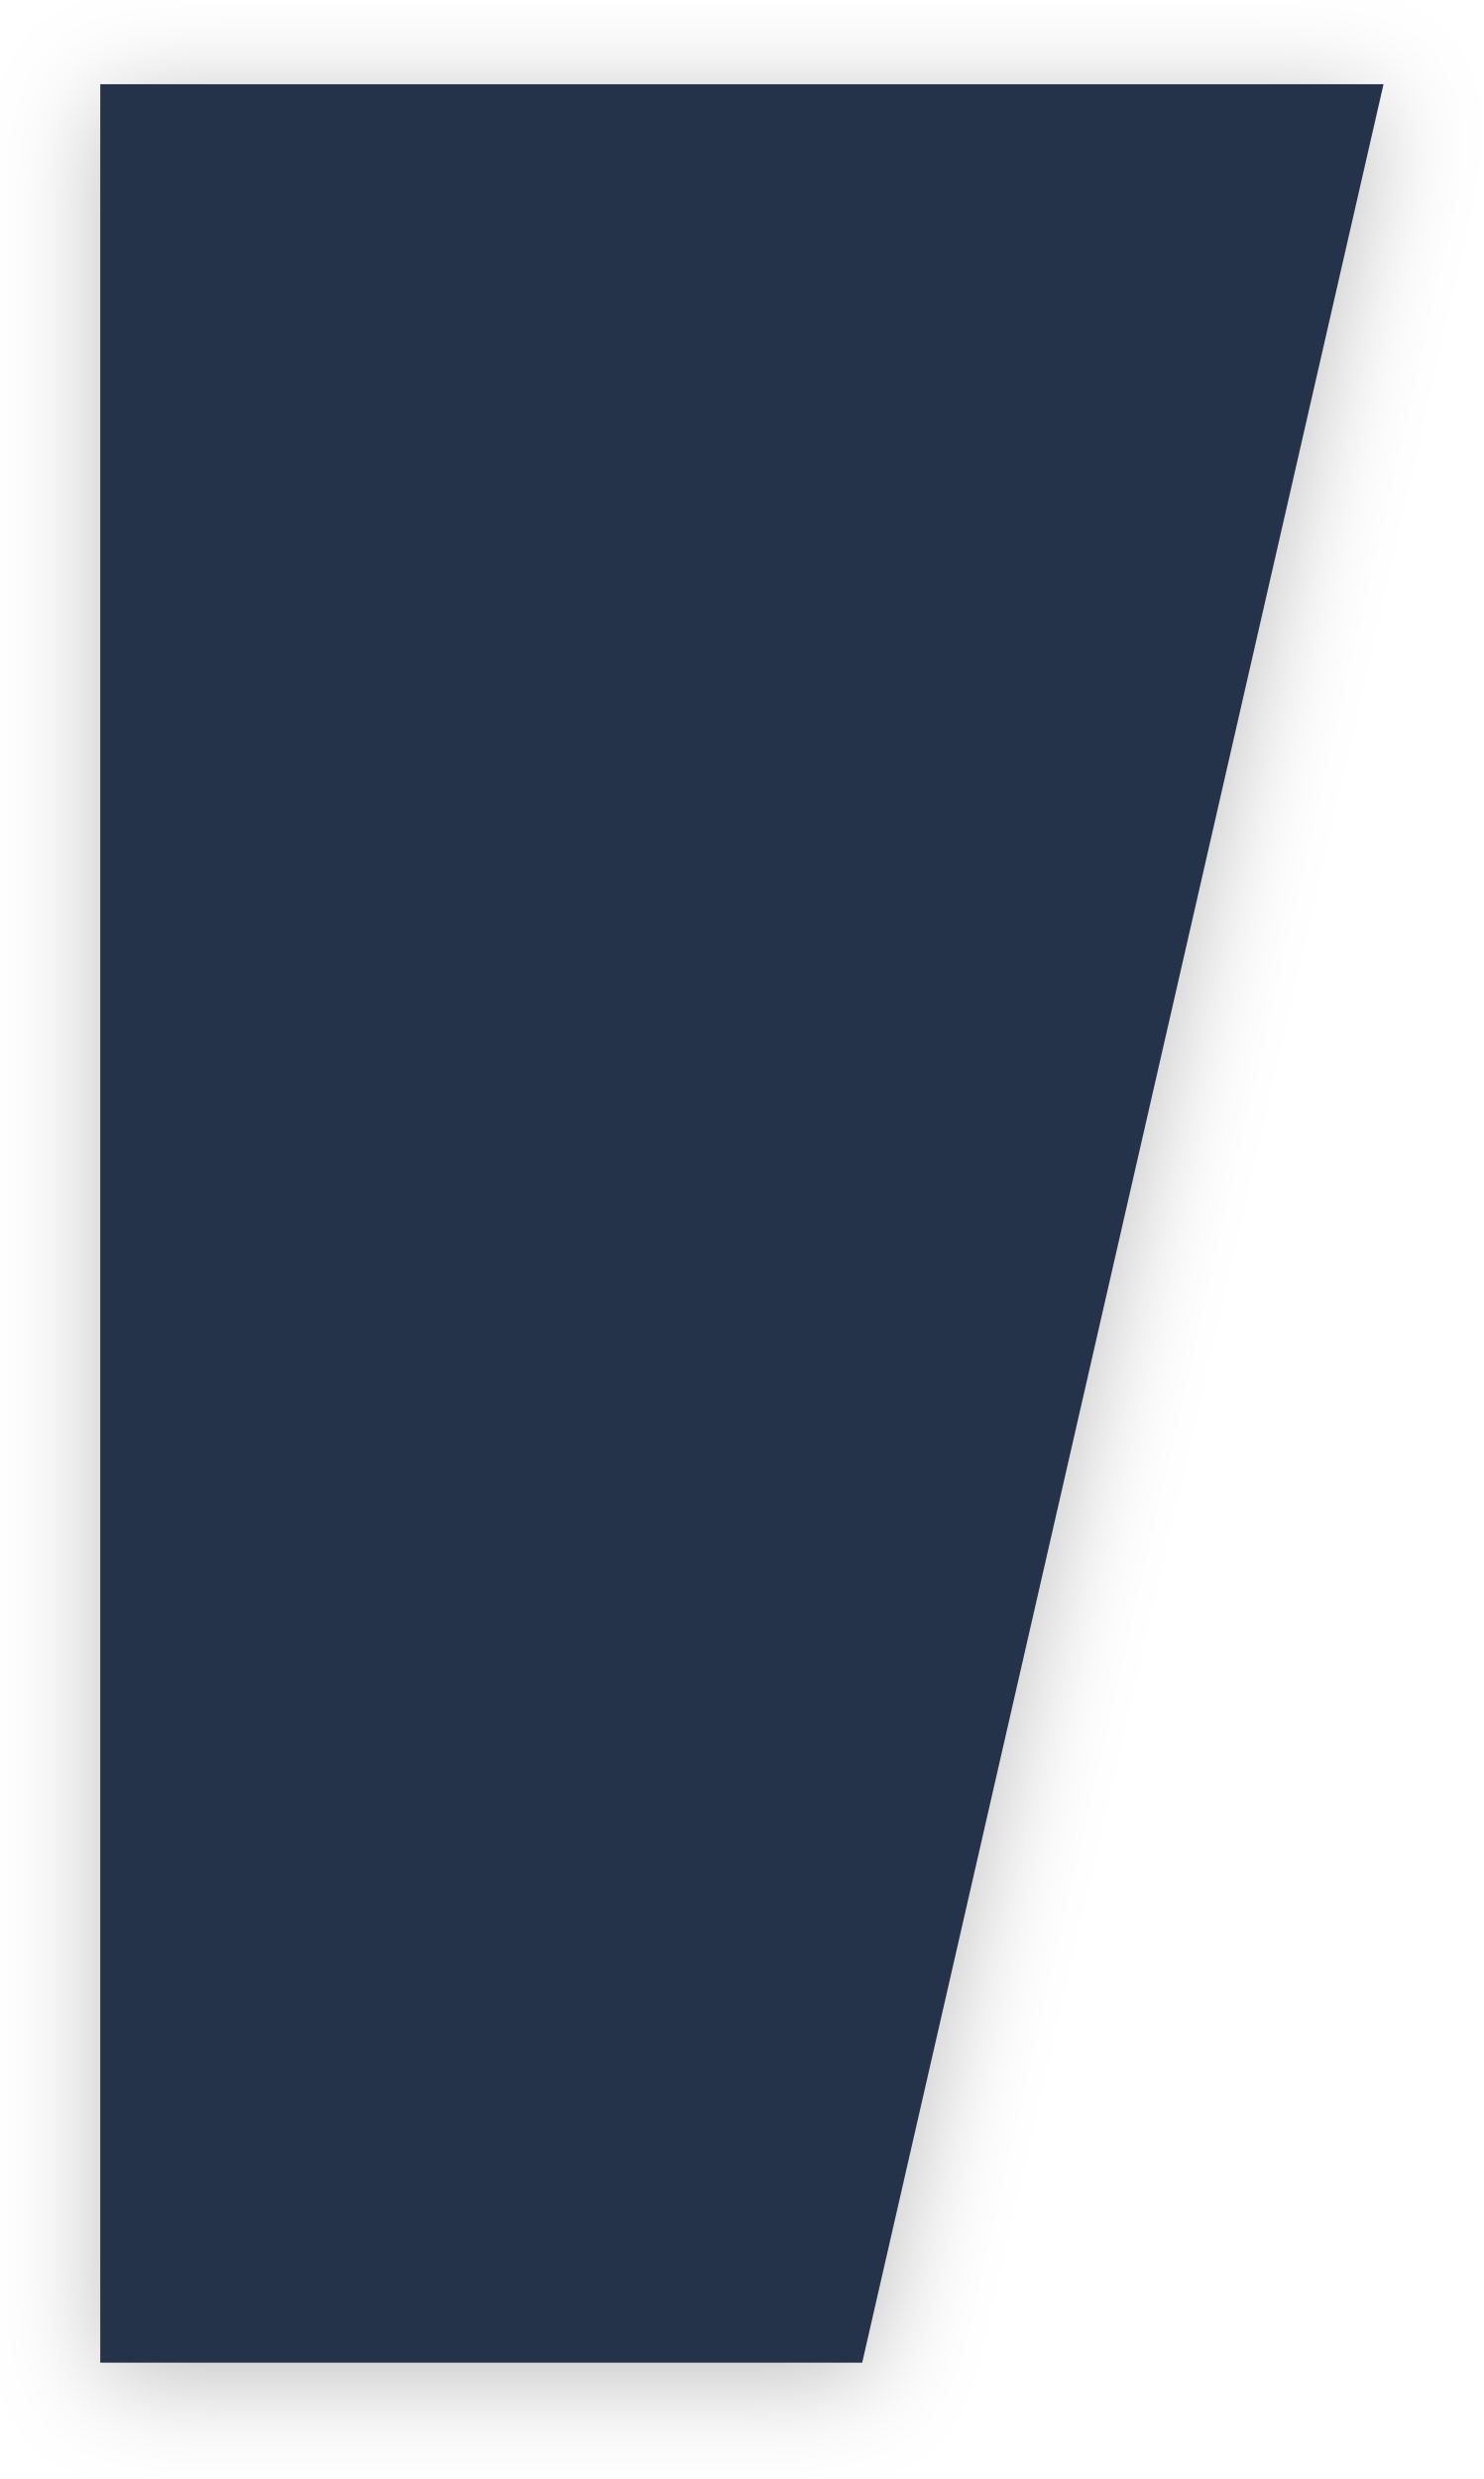
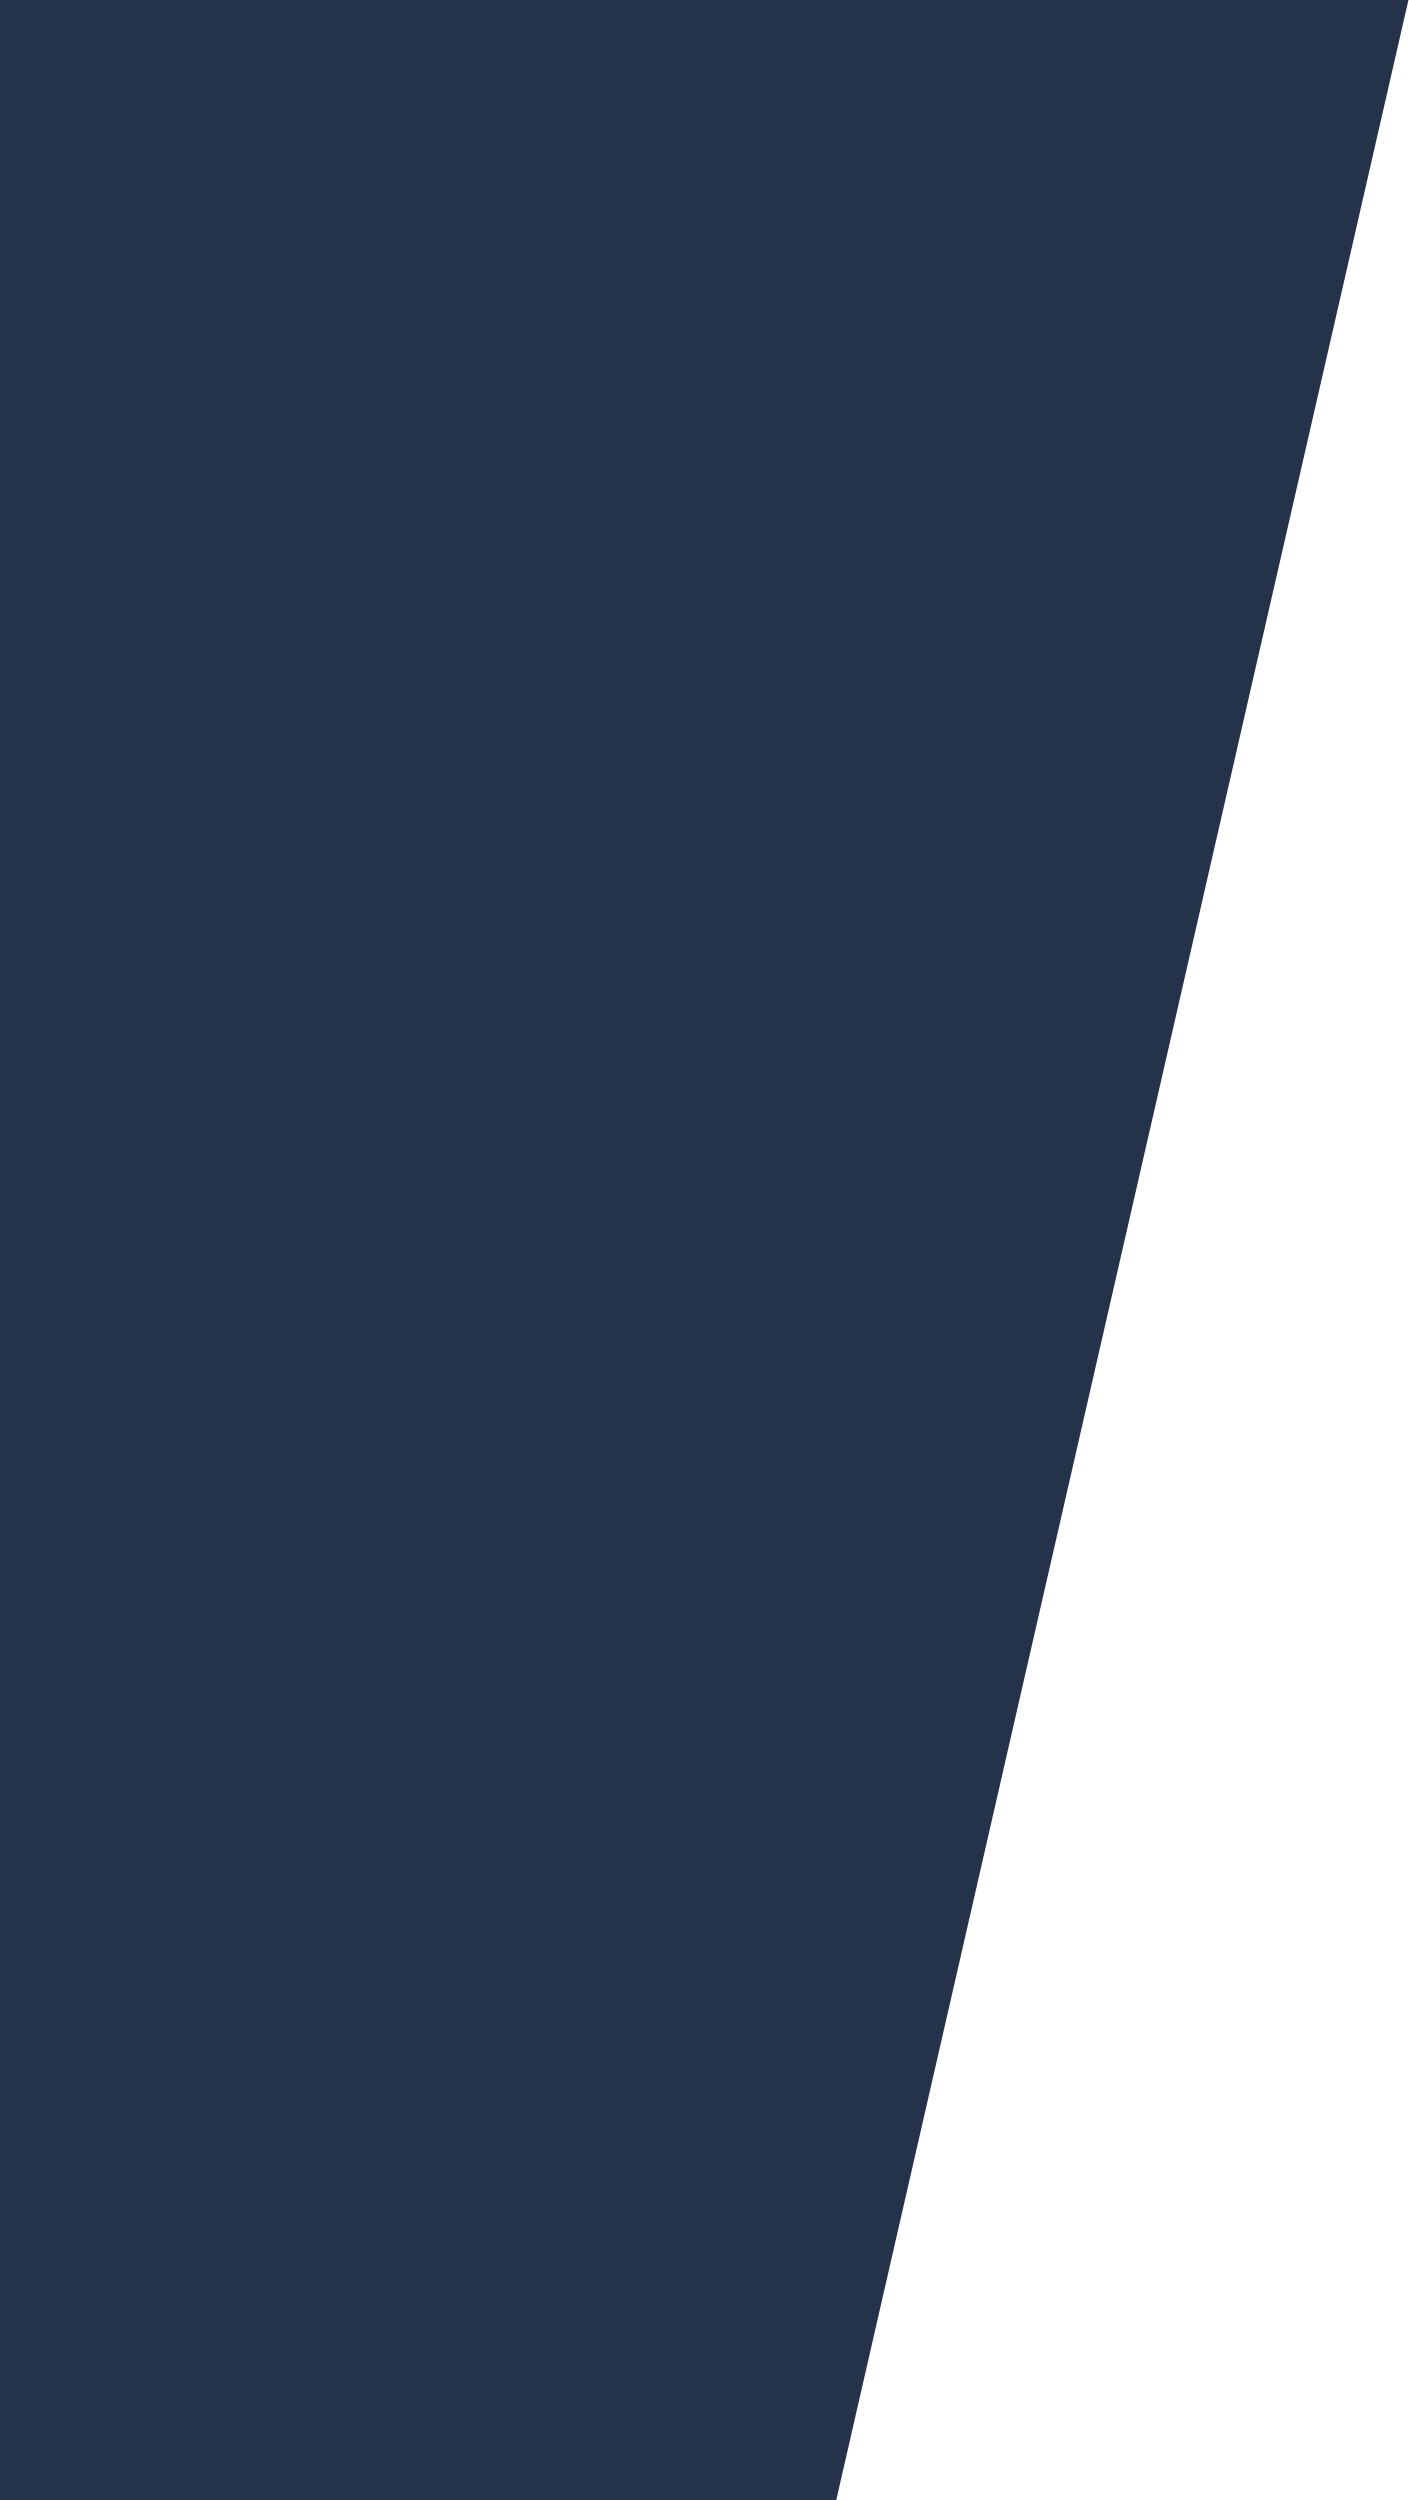
- <svg xmlns="http://www.w3.org/2000/svg" width="370" height="618" viewBox="0 0 370 618" fill="none">
-   <g filter="url(#filter0_d)">
-     <path d="M25 21H345L215 589H25V21Z" fill="#24324A" />
-   </g>
-   <defs>
-     <filter id="filter0_d" x="0" y="0" width="370" height="618" filterUnits="userSpaceOnUse" color-interpolation-filters="sRGB">
-       <feFlood flood-opacity="0" result="BackgroundImageFix" />
-       <feColorMatrix in="SourceAlpha" type="matrix" values="0 0 0 0 0 0 0 0 0 0 0 0 0 0 0 0 0 0 127 0" />
-       <feOffset dy="4" />
-       <feGaussianBlur stdDeviation="12.5" />
-       <feColorMatrix type="matrix" values="0 0 0 0 0 0 0 0 0 0 0 0 0 0 0 0 0 0 0.25 0" />
-       <feBlend mode="normal" in2="BackgroundImageFix" result="effect1_dropShadow" />
-       <feBlend mode="normal" in="SourceGraphic" in2="effect1_dropShadow" result="shape" />
-     </filter>
-   </defs>
+ <svg xmlns="http://www.w3.org/2000/svg" width="320" height="568" viewBox="0 0 320 568" fill="none">
+   <path d="M0 0H320L190 568H0V0Z" fill="#24324A" />
</svg>
